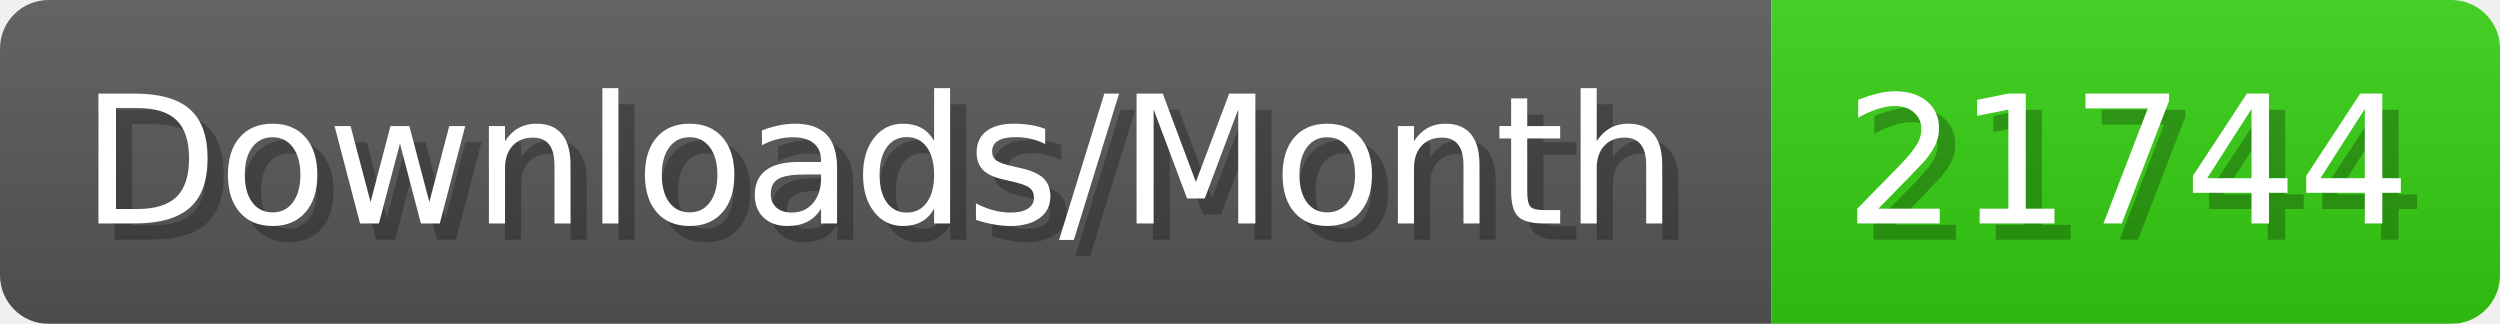
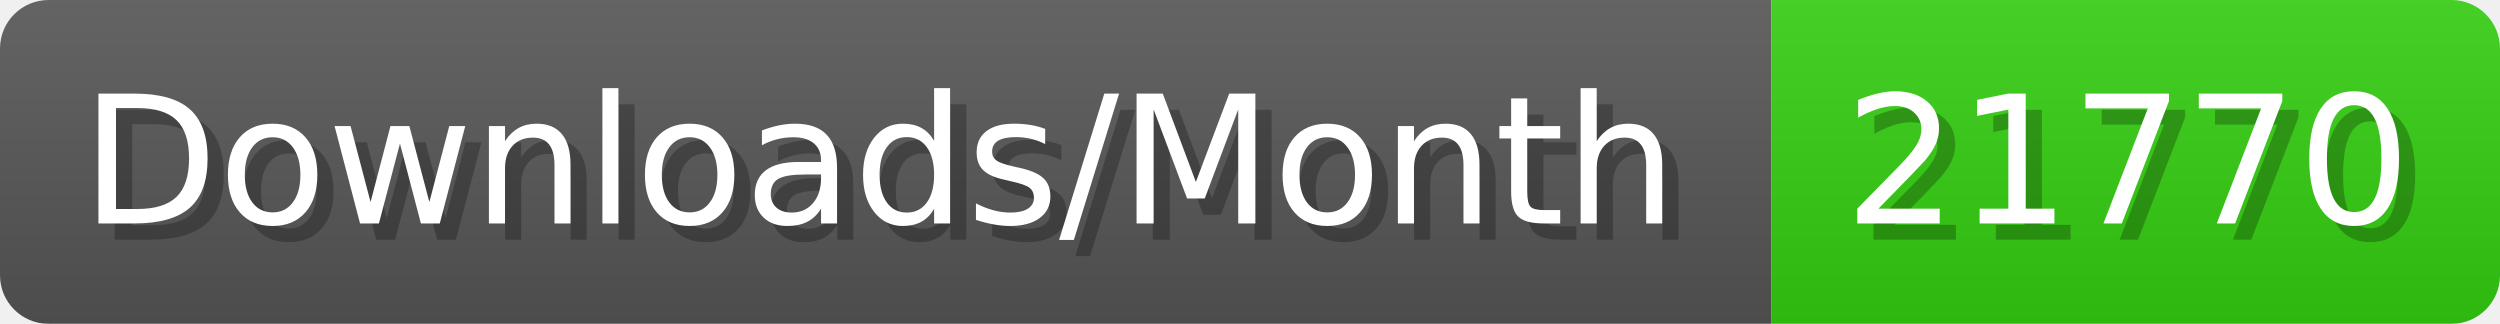
- <svg xmlns="http://www.w3.org/2000/svg" width="154.4" height="20" viewBox="0 0 1544 200" role="img" aria-label="Downloads/Month: 21744">
+ <svg xmlns="http://www.w3.org/2000/svg" width="154.4" height="20" viewBox="0 0 1544 200" role="img" aria-label="Downloads/Month: 21770">
  <linearGradient id="YlXUI" x2="0" y2="100%">
    <stop offset="0" stop-opacity=".1" stop-color="#EEE" />
    <stop offset="1" stop-opacity=".1" />
  </linearGradient>
  <mask id="JHhop">
    <rect width="1544" height="200" rx="30" fill="#FFF" />
  </mask>
  <g mask="url(#JHhop)">
    <rect width="1094" height="200" fill="#555" />
    <rect width="450" height="200" fill="#3C1" x="1094" />
    <rect width="1544" height="200" fill="url(#YlXUI)" />
  </g>
  <g aria-hidden="true" fill="#fff" text-anchor="start" font-family="Verdana,DejaVu Sans,sans-serif" font-size="110">
    <text x="60" y="148" textLength="994" fill="#000" opacity="0.25">Downloads/Month</text>
    <text x="50" y="138" textLength="994">Downloads/Month</text>
-     <text x="1149" y="148" textLength="350" fill="#000" opacity="0.25">21744</text>
-     <text x="1139" y="138" textLength="350">21744</text>
+     <text x="1149" y="148" textLength="350" fill="#000" opacity="0.25">21770</text>
+     <text x="1139" y="138" textLength="350">21770</text>
  </g>
</svg>
